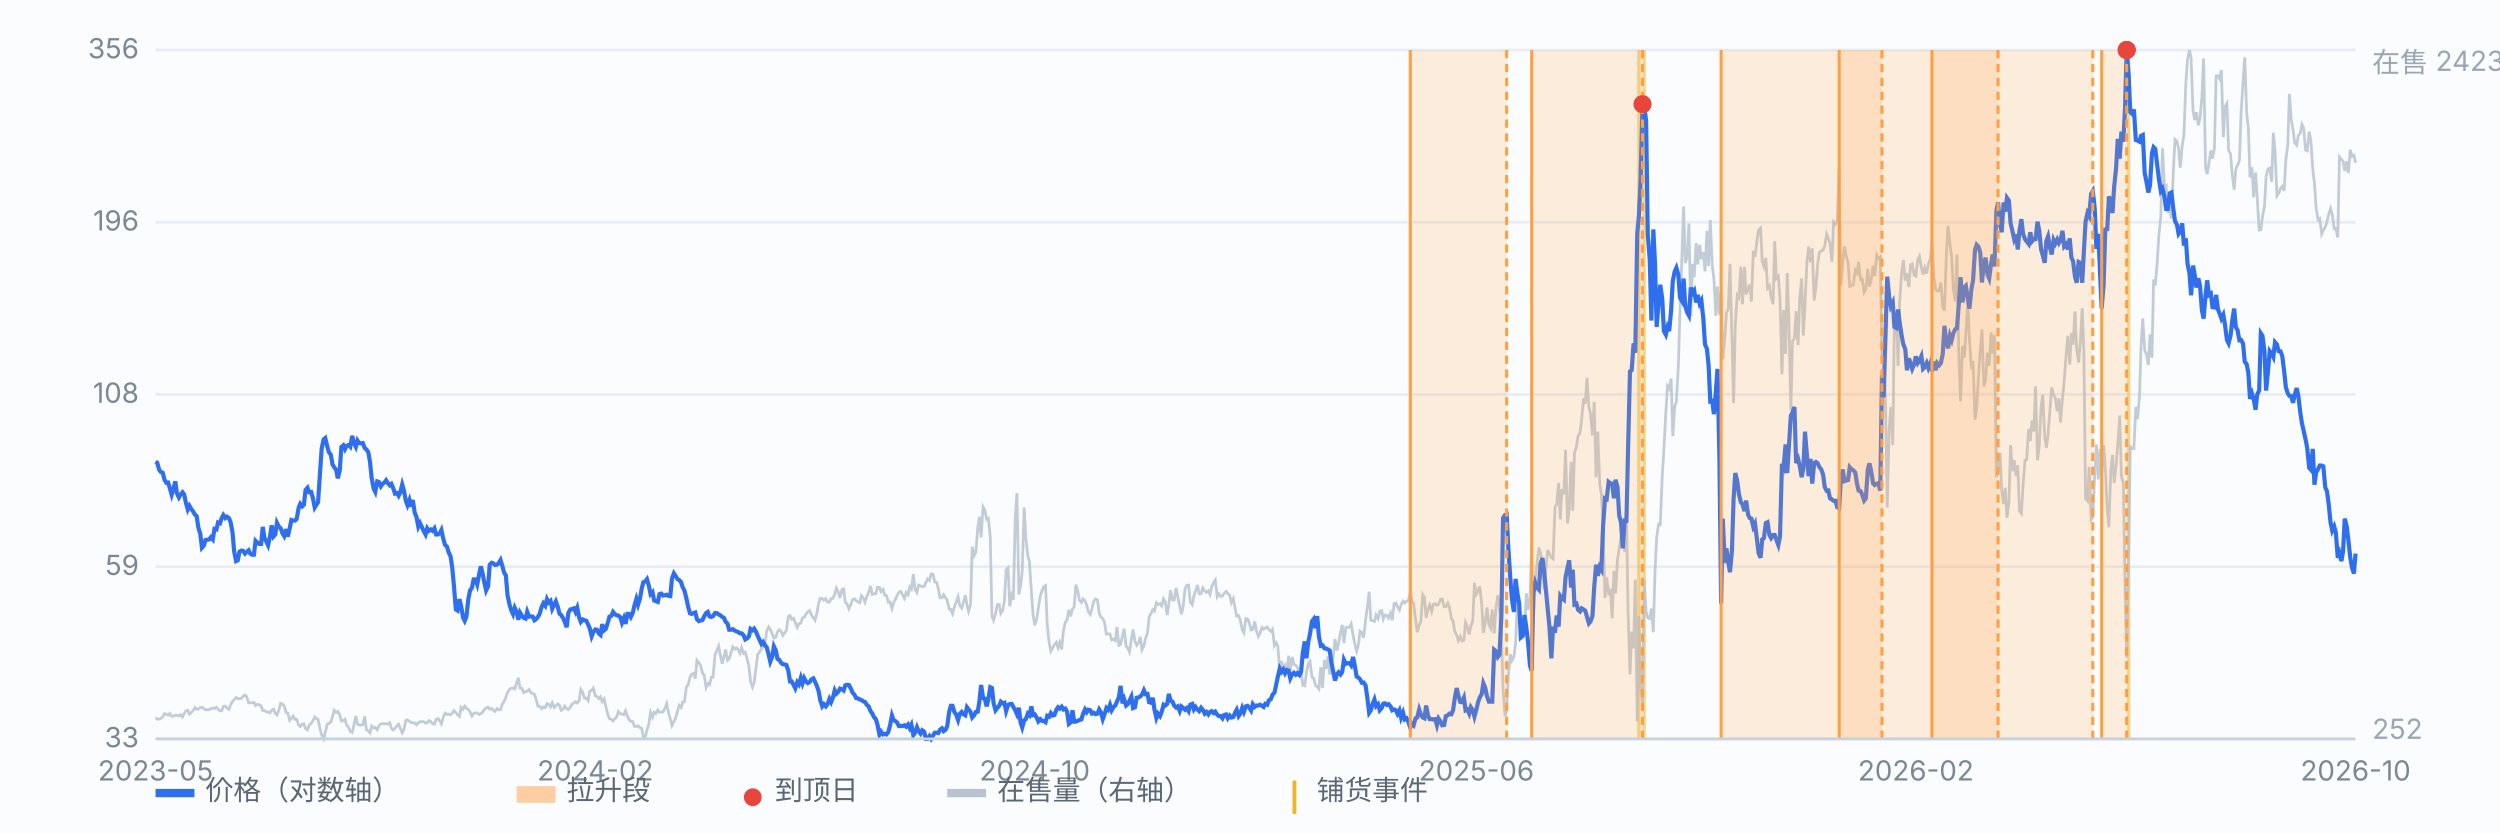
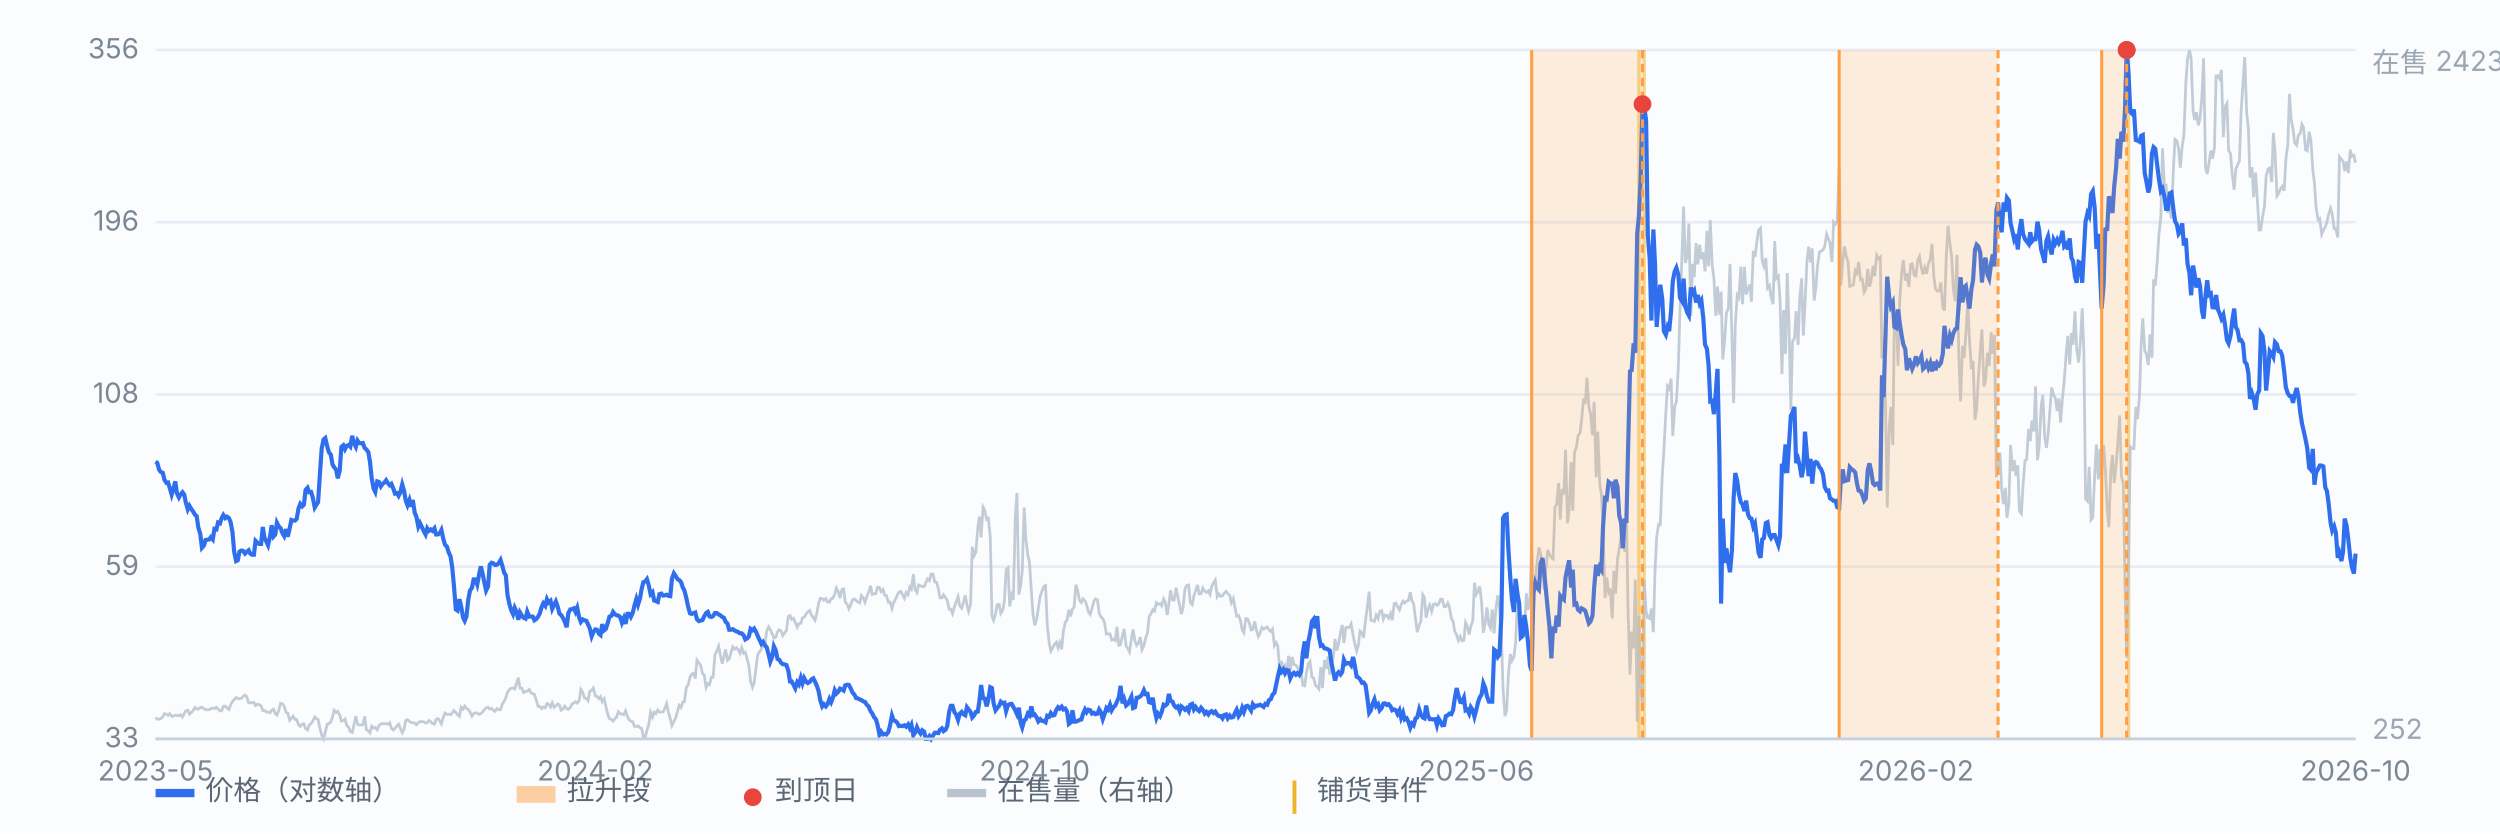
<svg xmlns="http://www.w3.org/2000/svg" viewBox="0 0 900 300" preserveAspectRatio="xMidYMid meet" style="width:100%;max-width:900px;height:auto;display:block" font-family="-apple-system,Segoe UI,Microsoft YaHei,sans-serif" font-size="10">
  <rect x="0" y="0" width="900" height="300" fill="#fbfcfe" />
  <line x1="56" y1="266.0" x2="848" y2="266.0" stroke="#e8edf5" stroke-width="1" />
  <text x="50" y="269.0" text-anchor="end" fill="#7b8794">33</text>
  <line x1="56" y1="204.0" x2="848" y2="204.0" stroke="#e8edf5" stroke-width="1" />
  <text x="50" y="207.0" text-anchor="end" fill="#7b8794">59</text>
  <line x1="56" y1="142.0" x2="848" y2="142.0" stroke="#e8edf5" stroke-width="1" />
  <text x="50" y="145.0" text-anchor="end" fill="#7b8794">108</text>
  <line x1="56" y1="80.0" x2="848" y2="80.0" stroke="#e8edf5" stroke-width="1" />
  <text x="50" y="83.0" text-anchor="end" fill="#7b8794">196</text>
  <line x1="56" y1="18.0" x2="848" y2="18.0" stroke="#e8edf5" stroke-width="1" />
  <text x="50" y="21.0" text-anchor="end" fill="#7b8794">356</text>
  <line x1="590.0" y1="18" x2="590.0" y2="266" stroke="#f0b429" stroke-width="1.2" opacity="0.55" />
  <line x1="591.9" y1="18" x2="591.9" y2="266" stroke="#f0b429" stroke-width="1.2" opacity="0.55" />
  <line x1="766.3" y1="18" x2="766.3" y2="266" stroke="#f0b429" stroke-width="1.2" opacity="0.55" />
  <path d="M56.0 258.3 L56.6 258.9 L57.3 258.9 L57.9 258.7 L58.6 258.0 L59.2 256.9 L59.9 257.1 L60.5 257.5 L61.1 256.9 L61.8 257.9 L62.4 257.8 L63.1 257.5 L63.7 257.5 L64.4 257.7 L65.0 257.3 L65.7 258.1 L66.3 256.9 L66.9 255.9 L67.6 255.7 L68.2 257.1 L68.9 256.5 L69.5 255.8 L70.2 254.7 L70.8 255.3 L71.4 255.3 L72.1 254.7 L72.7 254.6 L73.4 255.1 L74.0 255.5 L74.7 255.5 L75.3 255.5 L75.9 255.1 L76.6 254.9 L77.2 255.1 L77.9 254.6 L78.5 255.3 L79.2 255.9 L79.8 255.9 L80.4 254.3 L81.1 254.2 L81.7 254.9 L82.4 255.4 L83.0 253.8 L83.7 252.5 L84.3 251.9 L85.0 251.1 L85.6 251.5 L86.2 251.5 L86.9 251.4 L87.5 250.7 L88.2 250.2 L88.8 250.8 L89.5 253.0 L90.1 253.0 L90.7 253.0 L91.4 252.9 L92.0 254.0 L92.7 253.5 L93.3 253.7 L94.0 254.1 L94.6 255.8 L95.2 255.8 L95.9 256.3 L96.5 256.3 L97.2 256.6 L97.8 255.7 L98.5 255.3 L99.1 256.9 L99.7 257.4 L100.4 255.6 L101.0 253.2 L101.7 253.4 L102.3 254.2 L103.0 256.5 L103.6 256.7 L104.3 259.3 L104.9 258.6 L105.5 257.8 L106.2 259.0 L106.8 259.0 L107.5 261.0 L108.1 261.5 L108.8 260.7 L109.4 260.6 L110.0 262.3 L110.7 262.8 L111.3 261.0 L112.0 260.4 L112.6 259.6 L113.3 258.1 L113.9 258.7 L114.5 259.0 L115.2 262.3 L115.8 264.6 L116.5 266.0 L117.1 263.6 L117.8 260.7 L118.4 260.5 L119.1 259.9 L119.7 258.1 L120.3 255.7 L121.0 256.5 L121.6 256.1 L122.3 257.4 L122.9 259.6 L123.6 259.4 L124.2 258.9 L124.8 261.1 L125.5 261.8 L126.1 263.4 L126.8 263.7 L127.4 261.0 L128.1 257.8 L128.7 260.7 L129.3 261.0 L130.0 261.0 L130.6 260.9 L131.3 257.9 L131.9 262.7 L132.6 263.1 L133.2 263.8 L133.8 261.4 L134.5 262.1 L135.1 261.9 L135.8 262.7 L136.4 261.3 L137.1 260.6 L137.7 260.5 L138.4 260.6 L139.0 260.5 L139.6 260.7 L140.3 260.2 L140.9 262.2 L141.6 262.8 L142.2 262.2 L142.9 261.3 L143.5 260.7 L144.1 262.2 L144.8 263.8 L145.4 262.7 L146.1 259.3 L146.7 259.1 L147.4 259.7 L148.0 260.1 L148.6 260.2 L149.3 260.3 L149.9 260.9 L150.6 260.2 L151.2 259.8 L151.9 259.8 L152.5 259.8 L153.2 260.3 L153.8 260.2 L154.4 259.4 L155.1 259.8 L155.7 260.5 L156.4 260.7 L157.0 259.0 L157.7 258.7 L158.3 259.5 L158.9 260.6 L159.6 258.1 L160.2 256.7 L160.9 257.2 L161.5 257.1 L162.2 257.3 L162.8 256.7 L163.4 255.8 L164.1 256.5 L164.7 257.3 L165.4 257.9 L166.0 254.6 L166.7 255.3 L167.3 254.2 L167.9 255.0 L168.6 255.4 L169.2 256.3 L169.9 257.8 L170.5 256.9 L171.2 256.6 L171.8 256.7 L172.5 257.2 L173.1 256.9 L173.7 256.4 L174.4 255.4 L175.0 254.9 L175.7 254.6 L176.3 255.3 L177.0 255.0 L177.6 255.7 L178.2 256.1 L178.9 255.1 L179.5 255.5 L180.2 255.5 L180.8 253.5 L181.5 252.5 L182.1 251.1 L182.7 249.3 L183.4 248.2 L184.0 247.8 L184.7 247.7 L185.3 248.0 L186.0 245.8 L186.6 244.0 L187.2 247.7 L187.9 247.8 L188.5 249.3 L189.2 249.0 L189.8 248.8 L190.5 248.2 L191.1 249.4 L191.8 249.7 L192.4 250.0 L193.0 251.8 L193.7 254.3 L194.3 254.3 L195.0 255.1 L195.6 254.5 L196.3 254.8 L196.9 253.3 L197.5 253.5 L198.2 254.5 L198.8 253.0 L199.5 254.7 L200.1 254.1 L200.8 253.4 L201.4 253.8 L202.0 255.7 L202.7 255.3 L203.3 254.2 L204.0 255.1 L204.6 255.4 L205.3 254.7 L205.9 253.5 L206.6 253.1 L207.2 252.6 L207.8 253.1 L208.5 252.2 L209.1 248.2 L209.8 249.3 L210.4 251.3 L211.1 251.4 L211.7 252.2 L212.3 248.9 L213.0 248.5 L213.6 247.7 L214.3 250.5 L214.9 250.7 L215.6 251.5 L216.2 250.8 L216.8 252.6 L217.5 251.6 L218.1 254.3 L218.8 257.2 L219.4 258.7 L220.1 259.0 L220.7 259.6 L221.3 258.8 L222.0 258.1 L222.6 256.2 L223.3 256.9 L223.9 257.1 L224.6 257.3 L225.2 255.9 L225.9 258.0 L226.5 259.1 L227.1 259.7 L227.8 259.8 L228.4 261.5 L229.1 261.5 L229.7 261.3 L230.4 262.0 L231.0 262.2 L231.6 265.3 L232.3 265.3 L232.9 262.9 L233.6 260.6 L234.2 256.4 L234.9 258.2 L235.5 256.4 L236.1 256.9 L236.8 255.6 L237.4 256.4 L238.1 256.3 L238.7 256.3 L239.4 254.9 L240.0 253.3 L240.6 256.2 L241.3 258.8 L241.9 261.2 L242.6 259.7 L243.2 258.6 L243.9 256.1 L244.5 253.9 L245.2 254.7 L245.8 252.7 L246.4 252.6 L247.1 247.3 L247.7 246.7 L248.4 243.8 L249.0 242.7 L249.7 242.4 L250.3 244.3 L250.9 237.7 L251.6 238.6 L252.2 239.5 L252.9 242.4 L253.5 243.0 L254.2 247.5 L254.8 246.1 L255.4 246.5 L256.1 243.8 L256.7 243.8 L257.4 235.7 L258.0 234.4 L258.7 232.6 L259.3 235.8 L260.0 238.9 L260.6 236.5 L261.2 233.8 L261.9 237.7 L262.5 237.2 L263.2 234.8 L263.8 232.9 L264.5 233.7 L265.1 233.2 L265.7 233.8 L266.4 235.2 L267.0 233.1 L267.7 235.2 L268.3 234.8 L269.0 237.4 L269.6 239.7 L270.2 245.3 L270.9 247.4 L271.5 245.7 L272.2 240.1 L272.8 235.6 L273.5 234.6 L274.1 233.6 L274.7 232.8 L275.4 232.1 L276.0 227.2 L276.7 225.7 L277.3 226.6 L278.0 228.2 L278.6 229.7 L279.3 229.4 L279.9 227.5 L280.5 226.7 L281.2 227.2 L281.8 228.8 L282.5 227.8 L283.1 227.0 L283.8 221.9 L284.4 221.6 L285.0 223.0 L285.7 222.6 L286.3 224.1 L287.0 225.8 L287.6 224.5 L288.3 224.4 L288.9 222.4 L289.5 222.2 L290.2 221.0 L290.8 220.3 L291.5 219.8 L292.1 221.4 L292.8 222.4 L293.4 223.3 L294.1 220.6 L294.7 217.2 L295.3 215.4 L296.0 215.5 L296.6 216.1 L297.3 215.5 L297.9 216.7 L298.6 216.8 L299.2 215.5 L299.8 215.4 L300.5 214.0 L301.1 211.7 L301.8 213.1 L302.4 215.3 L303.1 212.2 L303.7 212.0 L304.3 216.8 L305.0 217.5 L305.6 219.2 L306.3 217.7 L306.9 215.9 L307.6 215.6 L308.2 216.2 L308.8 216.7 L309.5 217.0 L310.1 214.4 L310.8 215.3 L311.4 216.8 L312.1 214.6 L312.7 213.3 L313.4 210.9 L314.0 214.0 L314.6 213.8 L315.3 213.7 L315.9 211.4 L316.6 211.5 L317.2 213.0 L317.9 212.2 L318.5 214.3 L319.1 214.4 L319.8 216.8 L320.4 216.7 L321.1 219.1 L321.7 217.0 L322.4 215.7 L323.0 214.3 L323.6 213.2 L324.3 212.9 L324.9 214.1 L325.6 215.4 L326.2 213.3 L326.9 214.1 L327.5 211.3 L328.1 212.1 L328.8 206.7 L329.4 212.1 L330.1 213.3 L330.7 210.6 L331.4 210.9 L332.0 211.2 L332.7 211.1 L333.3 209.8 L333.9 208.4 L334.6 209.0 L335.2 206.6 L335.9 206.7 L336.5 209.5 L337.2 209.7 L337.8 211.9 L338.4 215.2 L339.1 215.2 L339.7 214.1 L340.4 215.2 L341.0 216.1 L341.7 219.3 L342.3 219.3 L342.9 220.9 L343.6 218.4 L344.2 216.8 L344.9 214.8 L345.5 218.0 L346.2 218.9 L346.8 217.0 L347.5 214.3 L348.1 217.7 L348.7 220.1 L349.4 217.6 L350.0 196.8 L350.7 200.0 L351.3 198.8 L352.0 190.0 L352.6 186.0 L353.2 193.5 L353.9 182.5 L354.5 183.6 L355.2 187.0 L355.8 186.6 L356.5 193.3 L357.1 221.8 L357.7 223.3 L358.4 220.9 L359.0 217.7 L359.7 217.6 L360.3 220.8 L361.0 219.7 L361.6 216.2 L362.2 205.1 L362.9 204.4 L363.5 218.3 L364.2 214.3 L364.8 215.9 L365.5 186.3 L366.1 177.5 L366.8 214.0 L367.4 210.9 L368.0 205.6 L368.7 182.7 L369.3 193.8 L370.0 199.9 L370.6 202.3 L371.3 213.0 L371.9 221.3 L372.5 225.1 L373.2 222.9 L373.8 218.9 L374.5 214.5 L375.1 212.8 L375.8 211.1 L376.4 210.8 L377.0 224.8 L377.7 231.5 L378.3 234.4 L379.0 233.2 L379.6 232.0 L380.3 231.2 L380.9 233.2 L381.5 231.3 L382.2 233.8 L382.8 227.3 L383.5 224.0 L384.1 223.3 L384.8 219.5 L385.4 221.9 L386.1 219.2 L386.7 218.5 L387.3 210.5 L388.0 212.8 L388.6 216.1 L389.3 216.9 L389.9 215.6 L390.6 216.3 L391.2 217.8 L391.8 220.2 L392.5 221.2 L393.1 219.1 L393.8 216.4 L394.4 215.6 L395.1 216.0 L395.7 220.8 L396.3 222.0 L397.0 222.7 L397.6 224.0 L398.3 228.3 L398.9 228.2 L399.6 228.2 L400.2 230.4 L400.9 230.1 L401.5 230.6 L402.1 225.7 L402.8 232.3 L403.4 232.0 L404.1 228.8 L404.7 226.4 L405.4 232.6 L406.0 233.4 L406.6 234.7 L407.3 230.1 L407.9 226.6 L408.6 230.9 L409.2 232.3 L409.9 231.4 L410.5 229.3 L411.1 233.9 L411.8 232.5 L412.4 229.8 L413.1 227.8 L413.7 222.0 L414.4 220.8 L415.0 219.5 L415.6 220.0 L416.3 217.0 L416.9 217.6 L417.6 217.3 L418.2 218.1 L418.9 215.6 L419.5 216.7 L420.2 221.4 L420.8 217.3 L421.4 212.5 L422.1 216.0 L422.7 216.0 L423.4 211.6 L424.0 214.9 L424.7 218.1 L425.3 221.1 L425.9 218.7 L426.6 212.0 L427.2 210.8 L427.9 210.6 L428.5 216.9 L429.2 217.7 L429.8 214.5 L430.4 212.8 L431.1 210.6 L431.7 213.8 L432.4 213.7 L433.0 211.7 L433.7 212.8 L434.3 213.3 L435.0 212.7 L435.6 214.0 L436.2 211.2 L436.9 209.7 L437.5 208.8 L438.2 214.8 L438.8 213.8 L439.5 214.7 L440.1 214.5 L440.7 213.6 L441.4 212.9 L442.0 213.7 L442.7 214.3 L443.3 217.0 L444.0 215.5 L444.6 218.8 L445.2 221.8 L445.9 221.6 L446.5 223.2 L447.2 226.7 L447.8 227.8 L448.5 222.7 L449.1 222.8 L449.7 224.1 L450.4 226.8 L451.0 226.6 L451.7 223.7 L452.3 226.9 L453.0 229.1 L453.6 228.0 L454.3 225.9 L454.9 226.5 L455.5 226.1 L456.2 225.7 L456.8 226.7 L457.5 227.3 L458.1 226.5 L458.8 232.4 L459.4 231.4 L460.0 232.5 L460.7 241.2 L461.3 237.9 L462.0 241.3 L462.6 239.6 L463.3 241.6 L463.9 236.1 L464.5 241.3 L465.2 236.5 L465.8 239.2 L466.5 239.5 L467.1 240.3 L467.8 241.9 L468.4 241.1 L469.0 246.7 L469.7 246.9 L470.3 242.2 L471.0 238.9 L471.6 238.1 L472.3 243.8 L472.9 244.1 L473.6 246.8 L474.2 247.2 L474.8 248.0 L475.5 240.2 L476.1 247.7 L476.8 237.6 L477.4 240.8 L478.1 236.3 L478.7 242.8 L479.3 240.5 L480.0 236.5 L480.6 230.0 L481.3 234.2 L481.9 231.7 L482.6 227.5 L483.2 225.0 L483.8 231.5 L484.5 225.9 L485.1 225.9 L485.8 225.8 L486.4 224.6 L487.1 228.6 L487.7 231.6 L488.4 234.4 L489.0 232.3 L489.6 227.2 L490.3 227.8 L490.9 229.6 L491.6 223.3 L492.2 218.8 L492.9 213.0 L493.5 223.3 L494.1 223.4 L494.8 223.7 L495.4 221.4 L496.1 222.7 L496.7 220.1 L497.4 219.8 L498.0 222.9 L498.6 221.4 L499.3 221.6 L499.9 222.5 L500.6 220.8 L501.2 223.3 L501.9 217.3 L502.5 217.1 L503.1 218.4 L503.8 219.6 L504.4 217.7 L505.1 216.4 L505.7 217.1 L506.4 216.4 L507.0 216.2 L507.7 213.2 L508.3 216.3 L508.9 217.3 L509.6 223.0 L510.2 227.6 L510.9 225.1 L511.5 223.7 L512.2 214.1 L512.8 215.1 L513.4 222.4 L514.1 219.2 L514.7 217.8 L515.4 220.1 L516.0 217.6 L516.7 217.3 L517.3 217.9 L517.9 217.5 L518.6 215.7 L519.2 215.7 L519.9 218.4 L520.5 218.4 L521.2 217.1 L521.8 218.6 L522.5 222.7 L523.1 223.6 L523.7 227.3 L524.4 228.6 L525.0 230.6 L525.7 229.1 L526.3 230.7 L527.0 230.5 L527.6 224.1 L528.2 225.4 L528.9 228.4 L529.5 225.4 L530.2 223.5 L530.8 209.8 L531.5 213.9 L532.1 212.8 L532.7 211.1 L533.4 217.2 L534.0 227.8 L534.7 224.0 L535.3 218.7 L536.0 224.9 L536.6 226.1 L537.2 219.4 L537.9 228.0 L538.5 219.4 L539.2 214.3 L539.8 218.8 L540.5 228.9 L541.1 248.0 L541.8 257.8 L542.4 255.7 L543.0 243.3 L543.7 235.5 L544.3 237.8 L545.0 236.4 L545.6 231.6 L546.3 215.9 L546.9 222.1 L547.5 225.7 L548.2 221.8 L548.8 226.9 L549.5 213.6 L550.1 219.6 L550.8 215.1 L551.4 196.3 L552.0 224.1 L552.7 208.3 L553.3 203.1 L554.0 197.1 L554.6 199.2 L555.3 202.8 L555.9 212.2 L556.5 204.9 L557.2 198.0 L557.8 199.5 L558.5 200.7 L559.1 201.2 L559.8 182.5 L560.4 181.6 L561.1 173.9 L561.7 187.0 L562.3 176.1 L563.0 178.0 L563.6 161.9 L564.3 188.4 L564.9 183.4 L565.6 166.3 L566.2 183.9 L566.8 163.0 L567.5 160.9 L568.1 156.9 L568.8 155.9 L569.4 150.9 L570.1 143.4 L570.7 145.4 L571.3 136.0 L572.0 146.5 L572.6 149.0 L573.3 156.7 L573.9 144.7 L574.6 171.8 L575.2 155.4 L575.9 174.2 L576.5 177.9 L577.1 188.9 L577.8 215.3 L578.4 207.9 L579.1 213.2 L579.7 211.9 L580.4 222.6 L581.0 205.5 L581.6 213.7 L582.3 201.5 L582.9 197.7 L583.6 193.2 L584.2 190.3 L584.9 198.7 L585.5 183.4 L586.1 220.3 L586.8 242.8 L587.4 227.4 L588.1 233.4 L588.7 208.7 L589.4 259.8 L590.0 221.8 L590.6 246.8 L591.3 253.4 L591.9 208.8 L592.6 220.2 L593.2 222.4 L593.9 222.7 L594.5 219.1 L595.2 227.6 L595.8 205.7 L596.4 193.3 L597.1 188.7 L597.7 188.9 L598.4 171.4 L599.0 162.0 L599.7 148.5 L600.3 139.0 L600.9 139.9 L601.6 136.3 L602.2 157.0 L602.9 146.4 L603.5 144.6 L604.2 132.0 L604.8 111.6 L605.4 94.9 L606.1 74.4 L606.7 94.7 L607.4 92.3 L608.0 80.5 L608.7 113.8 L609.3 95.0 L609.9 99.8 L610.6 87.5 L611.2 95.2 L611.9 88.1 L612.5 93.3 L613.2 90.8 L613.8 97.7 L614.5 83.1 L615.1 95.8 L615.7 79.2 L616.4 95.6 L617.0 100.2 L617.7 113.7 L618.3 103.1 L619.0 113.3 L619.6 105.0 L620.2 129.4 L620.9 122.0 L621.5 112.6 L622.2 111.2 L622.8 95.0 L623.5 121.3 L624.1 145.1 L624.7 116.9 L625.4 106.3 L626.0 107.2 L626.7 96.0 L627.3 109.5 L628.0 96.1 L628.6 106.0 L629.3 104.0 L629.9 102.4 L630.5 108.6 L631.2 90.3 L631.8 92.5 L632.5 86.7 L633.1 82.8 L633.8 82.1 L634.4 94.0 L635.0 95.9 L635.7 92.9 L636.3 103.7 L637.0 102.8 L637.6 107.0 L638.3 109.5 L638.9 86.8 L639.5 100.2 L640.2 99.4 L640.8 107.4 L641.5 134.7 L642.1 111.6 L642.8 127.4 L643.4 98.3 L644.0 115.4 L644.7 147.7 L645.3 122.9 L646.0 121.8 L646.6 112.0 L647.3 124.2 L647.9 107.4 L648.6 100.2 L649.2 120.8 L649.8 109.5 L650.5 94.2 L651.1 88.8 L651.8 94.5 L652.4 89.4 L653.1 108.2 L653.7 103.7 L654.3 95.8 L655.0 90.7 L655.6 90.4 L656.3 90.0 L656.9 88.6 L657.6 84.3 L658.2 85.9 L658.8 87.6 L659.5 94.3 L660.1 79.9 L660.8 80.7 L661.4 79.6 L662.1 60.6 L662.7 102.8 L663.4 93.9 L664.0 88.7 L664.6 92.0 L665.3 94.4 L665.9 103.1 L666.6 102.8 L667.2 102.6 L667.9 97.3 L668.5 98.3 L669.1 94.3 L669.8 100.7 L670.4 100.5 L671.1 105.2 L671.7 104.2 L672.4 96.8 L673.0 103.2 L673.6 100.9 L674.3 95.7 L674.9 99.4 L675.6 91.9 L676.2 93.1 L676.9 92.5 L677.5 129.1 L678.1 122.3 L678.8 146.6 L679.4 182.7 L680.1 154.5 L680.7 146.5 L681.4 160.2 L682.0 113.6 L682.7 113.4 L683.3 131.7 L683.9 107.9 L684.6 98.1 L685.2 93.6 L685.9 101.0 L686.5 98.4 L687.2 103.3 L687.8 95.3 L688.4 95.0 L689.1 99.1 L689.7 99.4 L690.4 93.6 L691.0 92.3 L691.7 96.4 L692.3 98.8 L692.9 96.4 L693.6 98.5 L694.2 95.0 L694.9 93.3 L695.5 87.8 L696.2 99.8 L696.8 104.1 L697.4 104.8 L698.1 104.7 L698.7 101.7 L699.4 110.5 L700.0 111.8 L700.7 91.5 L701.3 81.3 L702.0 88.0 L702.6 92.5 L703.2 104.1 L703.9 108.5 L704.5 91.7 L705.2 129.1 L705.8 144.5 L706.5 124.5 L707.1 128.8 L707.7 120.4 L708.4 109.0 L709.0 122.0 L709.7 132.9 L710.3 129.9 L711.0 151.1 L711.6 147.1 L712.2 136.3 L712.9 126.1 L713.5 118.6 L714.2 139.1 L714.8 136.9 L715.5 127.0 L716.1 131.7 L716.8 119.6 L717.4 127.3 L718.0 120.5 L718.7 171.8 L719.3 167.5 L720.0 163.0 L720.6 176.3 L721.3 181.5 L721.9 175.6 L722.5 186.4 L723.2 181.2 L723.8 160.2 L724.5 169.6 L725.1 165.6 L725.8 171.4 L726.4 167.5 L727.0 184.0 L727.7 184.9 L728.3 174.5 L729.0 165.8 L729.6 165.4 L730.3 154.4 L730.9 158.8 L731.5 151.4 L732.2 155.3 L732.8 139.1 L733.5 165.7 L734.1 160.8 L734.8 146.5 L735.4 142.2 L736.1 157.4 L736.7 161.2 L737.3 156.5 L738.0 147.2 L738.6 139.5 L739.3 142.2 L739.9 143.3 L740.6 148.0 L741.2 143.4 L741.8 152.1 L742.5 143.2 L743.1 137.4 L743.8 127.7 L744.4 120.9 L745.1 131.2 L745.7 119.9 L746.3 124.1 L747.0 112.1 L747.6 125.6 L748.3 130.5 L748.9 123.6 L749.6 111.0 L750.2 126.9 L750.8 179.6 L751.5 180.4 L752.1 168.1 L752.8 187.1 L753.4 186.3 L754.1 170.8 L754.7 160.0 L755.4 172.6 L756.0 161.6 L756.6 171.3 L757.3 160.2 L757.9 168.3 L758.6 183.5 L759.2 189.8 L759.9 169.2 L760.5 163.8 L761.1 173.9 L761.8 167.4 L762.4 159.8 L763.1 149.6 L763.7 171.4 L764.4 174.0 L765.0 210.5 L765.6 236.8 L766.3 200.3 L766.9 160.8 L767.6 161.4 L768.2 161.5 L768.9 146.5 L769.5 150.9 L770.2 142.7 L770.8 124.1 L771.4 114.6 L772.1 126.2 L772.7 127.4 L773.4 131.4 L774.0 120.4 L774.7 128.8 L775.3 100.6 L775.9 102.8 L776.6 94.3 L777.2 84.6 L777.9 77.9 L778.5 53.4 L779.2 67.2 L779.8 66.8 L780.4 76.6 L781.1 75.1 L781.7 78.7 L782.4 61.5 L783.0 50.2 L783.7 50.8 L784.3 53.6 L784.9 60.4 L785.6 52.4 L786.2 48.7 L786.9 30.0 L787.5 21.4 L788.2 18.0 L788.8 21.0 L789.5 39.8 L790.1 43.2 L790.7 40.4 L791.4 45.1 L792.0 42.6 L792.7 34.7 L793.3 21.0 L794.0 60.4 L794.6 62.7 L795.2 58.9 L795.9 54.2 L796.5 57.1 L797.2 53.2 L797.8 27.3 L798.5 27.3 L799.1 28.4 L799.7 25.2 L800.4 49.4 L801.0 38.4 L801.7 37.2 L802.3 54.1 L803.0 55.4 L803.6 62.8 L804.3 68.3 L804.9 60.8 L805.5 59.5 L806.2 57.8 L806.8 40.2 L807.5 29.7 L808.1 20.6 L808.8 40.7 L809.4 46.0 L810.0 63.9 L810.7 60.2 L811.3 71.0 L812.0 62.1 L812.6 71.3 L813.3 82.8 L813.9 82.7 L814.5 78.0 L815.2 74.3 L815.8 63.4 L816.5 60.8 L817.1 60.5 L817.8 65.5 L818.4 47.8 L819.0 54.3 L819.7 70.5 L820.3 69.6 L821.0 67.9 L821.6 67.1 L822.3 68.7 L822.9 57.5 L823.6 52.2 L824.2 33.8 L824.8 42.7 L825.5 46.7 L826.1 51.5 L826.8 52.3 L827.4 48.8 L828.1 48.0 L828.7 44.8 L829.3 46.0 L830.0 54.0 L830.6 54.3 L831.3 47.4 L831.9 50.4 L832.6 61.0 L833.2 65.9 L833.8 74.8 L834.5 79.1 L835.1 78.7 L835.8 84.3 L836.4 82.9 L837.1 81.7 L837.7 79.9 L838.3 77.3 L839.0 75.0 L839.6 77.1 L840.3 82.3 L840.9 82.3 L841.6 85.5 L842.2 56.5 L842.9 57.4 L843.5 58.0 L844.1 61.6 L844.8 58.1 L845.4 62.3 L846.1 53.9 L846.7 56.3 L847.4 55.9 L848.0 58.6" fill="none" stroke="#b9c3cf" stroke-width="1" opacity="0.85" />
  <text x="854" y="26" fill="#9aa6b2">在售 2423</text>
  <text x="854" y="266" fill="#9aa6b2">252</text>
  <path d="M56.0 166.2 L56.6 166.6 L57.3 169.1 L57.9 169.9 L58.6 170.2 L59.2 172.7 L59.9 173.8 L60.5 173.7 L61.1 175.6 L61.8 178.1 L62.4 176.1 L63.1 173.3 L63.7 177.6 L64.4 179.1 L65.0 178.0 L65.7 177.2 L66.3 178.0 L66.9 180.9 L67.6 183.4 L68.2 182.1 L68.9 183.3 L69.5 184.1 L70.2 185.3 L70.8 185.8 L71.4 189.9 L72.1 192.2 L72.7 197.2 L73.4 196.4 L74.0 194.4 L74.7 194.3 L75.3 194.2 L75.9 193.4 L76.6 194.2 L77.2 190.4 L77.9 190.6 L78.5 188.1 L79.2 188.4 L79.8 186.5 L80.4 185.4 L81.1 186.5 L81.7 186.0 L82.4 186.5 L83.0 187.9 L83.7 191.6 L84.3 198.6 L85.0 202.0 L85.6 201.7 L86.2 198.6 L86.9 198.2 L87.5 198.3 L88.2 199.3 L88.8 198.7 L89.5 198.1 L90.1 199.3 L90.7 199.7 L91.4 199.7 L92.0 194.7 L92.7 195.4 L93.3 195.8 L94.0 195.8 L94.6 189.7 L95.2 193.6 L95.9 195.0 L96.5 196.3 L97.2 193.2 L97.8 189.1 L98.5 193.1 L99.1 192.4 L99.7 188.2 L100.4 189.6 L101.0 190.1 L101.7 192.0 L102.3 193.0 L103.0 190.5 L103.6 193.2 L104.3 190.1 L104.9 187.2 L105.5 187.4 L106.2 187.4 L106.8 186.8 L107.5 182.9 L108.1 181.4 L108.8 182.3 L109.4 181.7 L110.0 176.4 L110.7 175.6 L111.3 177.2 L112.0 177.1 L112.6 179.1 L113.3 182.7 L113.9 181.7 L114.5 180.8 L115.2 170.3 L115.8 161.5 L116.5 158.2 L117.1 157.7 L117.8 160.7 L118.4 162.8 L119.1 163.7 L119.7 167.2 L120.3 168.2 L121.0 169.1 L121.6 172.2 L122.3 169.4 L122.9 160.9 L123.6 160.3 L124.2 161.7 L124.8 160.5 L125.5 160.2 L126.1 160.8 L126.8 156.9 L127.4 159.5 L128.1 160.9 L128.7 158.6 L129.3 159.5 L130.0 159.6 L130.6 159.5 L131.3 161.3 L131.9 161.8 L132.6 162.8 L133.2 166.3 L133.8 172.1 L134.5 175.9 L135.1 177.1 L135.8 173.3 L136.4 173.5 L137.1 175.1 L137.7 174.2 L138.4 173.7 L139.0 172.9 L139.6 173.9 L140.3 174.7 L140.9 174.2 L141.6 175.9 L142.2 177.7 L142.9 177.5 L143.5 178.5 L144.1 177.3 L144.8 174.4 L145.4 176.5 L146.1 180.3 L146.7 181.9 L147.4 180.0 L148.0 182.4 L148.6 180.0 L149.3 184.6 L149.9 186.0 L150.6 189.6 L151.2 188.3 L151.9 189.8 L152.5 191.1 L153.2 192.4 L153.8 190.2 L154.4 191.1 L155.1 190.6 L155.7 191.1 L156.4 190.2 L157.0 192.4 L157.7 192.4 L158.3 192.0 L158.9 190.8 L159.6 194.0 L160.2 196.1 L160.9 196.8 L161.5 198.8 L162.2 200.3 L162.8 204.3 L163.4 210.7 L164.1 219.4 L164.7 219.8 L165.4 215.7 L166.0 218.2 L166.7 222.3 L167.3 223.5 L167.9 222.0 L168.6 215.7 L169.2 212.6 L169.9 211.6 L170.5 208.6 L171.2 208.6 L171.8 210.4 L172.5 206.7 L173.1 203.9 L173.7 206.3 L174.4 209.9 L175.0 212.6 L175.7 211.1 L176.3 203.3 L177.0 202.6 L177.6 202.8 L178.2 203.4 L178.9 203.3 L179.5 202.8 L180.2 201.6 L180.8 203.6 L181.5 206.2 L182.1 207.1 L182.7 214.2 L183.4 217.5 L184.0 219.6 L184.7 221.1 L185.3 218.8 L186.0 220.3 L186.6 223.1 L187.2 220.5 L187.9 221.7 L188.5 222.4 L189.2 222.7 L189.8 220.2 L190.5 222.0 L191.1 221.9 L191.8 222.0 L192.4 223.3 L193.0 222.9 L193.7 222.0 L194.3 220.9 L195.0 218.5 L195.6 217.2 L196.3 218.1 L196.9 215.7 L197.5 216.9 L198.2 216.3 L198.8 219.2 L199.5 217.7 L200.1 216.5 L200.8 218.5 L201.4 220.9 L202.0 221.4 L202.7 222.5 L203.3 223.8 L204.0 225.8 L204.6 220.7 L205.3 219.4 L205.9 219.3 L206.6 219.0 L207.2 220.3 L207.8 218.8 L208.5 222.3 L209.1 223.9 L209.8 223.0 L210.4 223.3 L211.1 223.5 L211.7 224.8 L212.3 226.1 L213.0 229.1 L213.6 227.6 L214.3 226.6 L214.9 226.7 L215.6 228.1 L216.2 228.6 L216.8 224.7 L217.5 226.9 L218.1 226.4 L218.8 224.2 L219.4 222.0 L220.1 221.7 L220.7 220.3 L221.3 221.1 L222.0 221.5 L222.6 221.6 L223.3 222.2 L223.9 224.2 L224.6 222.5 L225.2 224.6 L225.9 221.0 L226.5 221.0 L227.1 222.1 L227.8 220.6 L228.4 218.0 L229.1 215.6 L229.7 217.7 L230.4 215.4 L231.0 212.0 L231.6 209.6 L232.3 209.3 L232.9 208.5 L233.6 210.9 L234.2 213.9 L234.9 213.2 L235.5 216.2 L236.1 216.4 L236.8 216.7 L237.4 213.9 L238.1 213.7 L238.7 214.4 L239.4 214.3 L240.0 214.1 L240.6 214.5 L241.3 214.6 L241.9 208.3 L242.6 206.4 L243.2 207.3 L243.9 208.5 L244.5 208.8 L245.2 209.6 L245.8 211.5 L246.4 212.6 L247.1 215.4 L247.7 218.3 L248.4 220.8 L249.0 221.0 L249.7 220.7 L250.3 220.5 L250.9 222.9 L251.6 223.6 L252.2 223.4 L252.9 223.2 L253.5 221.9 L254.2 220.7 L254.8 220.3 L255.4 221.9 L256.1 222.1 L256.7 221.8 L257.4 220.7 L258.0 220.7 L258.7 221.2 L259.3 221.5 L260.0 222.1 L260.6 222.4 L261.2 223.8 L261.9 224.5 L262.5 226.7 L263.2 226.7 L263.8 226.5 L264.5 227.0 L265.1 227.3 L265.7 227.5 L266.4 228.0 L267.0 228.0 L267.7 228.7 L268.3 230.2 L269.0 229.8 L269.6 229.1 L270.2 226.4 L270.9 226.9 L271.5 226.3 L272.2 227.5 L272.8 229.0 L273.5 230.5 L274.1 231.8 L274.7 231.1 L275.4 232.3 L276.0 233.0 L276.7 235.6 L277.3 238.2 L278.0 236.4 L278.6 232.7 L279.3 234.2 L279.9 237.2 L280.5 237.5 L281.2 238.6 L281.8 239.1 L282.5 239.2 L283.1 239.4 L283.8 241.5 L284.4 245.3 L285.0 245.3 L285.7 246.6 L286.3 247.8 L287.0 245.6 L287.6 246.4 L288.3 244.0 L288.9 246.0 L289.5 244.1 L290.2 245.4 L290.8 245.9 L291.5 245.5 L292.1 244.6 L292.8 244.2 L293.4 245.4 L294.1 247.0 L294.7 248.8 L295.3 252.1 L296.0 254.3 L296.6 253.5 L297.3 254.3 L297.9 253.5 L298.6 251.6 L299.2 252.8 L299.8 251.3 L300.5 248.5 L301.1 249.7 L301.8 249.0 L302.4 247.9 L303.1 248.2 L303.7 248.6 L304.3 246.7 L305.0 246.5 L305.6 246.6 L306.3 247.9 L306.9 249.3 L307.6 250.1 L308.2 251.3 L308.8 251.4 L309.5 251.8 L310.1 252.0 L310.8 252.5 L311.4 252.7 L312.1 253.8 L312.7 254.3 L313.4 256.0 L314.0 256.8 L314.6 258.1 L315.3 258.9 L315.9 260.9 L316.6 264.5 L317.2 263.4 L317.9 264.4 L318.5 264.2 L319.1 264.4 L319.8 263.5 L320.4 261.2 L321.1 257.6 L321.7 259.3 L322.4 259.6 L323.0 260.2 L323.6 261.4 L324.3 261.3 L324.9 261.4 L325.6 261.1 L326.2 261.6 L326.9 260.8 L327.5 262.1 L328.1 260.9 L328.8 264.7 L329.4 263.8 L330.1 261.8 L330.7 263.2 L331.4 264.1 L332.0 262.9 L332.7 263.4 L333.3 266.0 L333.9 266.0 L334.6 265.0 L335.2 266.0 L335.9 264.8 L336.5 263.8 L337.2 263.8 L337.8 263.9 L338.4 262.7 L339.1 262.2 L339.7 263.2 L340.4 262.7 L341.0 261.4 L341.7 256.3 L342.3 254.1 L342.9 254.1 L343.6 256.4 L344.2 257.2 L344.9 259.2 L345.5 257.0 L346.2 256.3 L346.8 257.1 L347.5 257.5 L348.1 254.6 L348.7 255.4 L349.4 256.3 L350.0 258.3 L350.7 257.5 L351.3 256.3 L352.0 256.2 L352.6 252.3 L353.2 246.6 L353.9 251.3 L354.5 251.5 L355.2 254.3 L355.8 251.8 L356.5 247.4 L357.1 247.7 L357.7 253.2 L358.4 255.7 L359.0 254.9 L359.7 254.1 L360.3 252.6 L361.0 253.2 L361.6 253.0 L362.2 256.0 L362.9 253.8 L363.5 253.5 L364.2 253.4 L364.8 254.5 L365.5 255.7 L366.1 257.1 L366.8 254.8 L367.4 260.1 L368.0 261.9 L368.7 259.3 L369.3 258.9 L370.0 256.9 L370.6 257.5 L371.3 254.3 L371.9 257.4 L372.5 257.2 L373.2 258.3 L373.8 259.7 L374.5 258.9 L375.1 259.5 L375.8 259.6 L376.4 260.0 L377.0 257.7 L377.7 258.0 L378.3 256.7 L379.0 257.6 L379.6 257.4 L380.3 255.5 L380.9 254.6 L381.5 255.1 L382.2 254.4 L382.8 255.4 L383.5 255.1 L384.1 256.1 L384.8 260.6 L385.4 260.1 L386.1 255.7 L386.7 259.8 L387.3 259.8 L388.0 259.5 L388.6 259.2 L389.3 259.0 L389.9 257.0 L390.6 255.4 L391.2 256.4 L391.8 255.5 L392.5 255.7 L393.1 256.9 L393.8 256.6 L394.4 257.1 L395.1 256.9 L395.7 255.4 L396.3 256.4 L397.0 258.9 L397.6 257.2 L398.3 254.9 L398.9 255.5 L399.6 253.7 L400.2 255.7 L400.9 254.5 L401.5 254.0 L402.1 252.6 L402.8 251.0 L403.4 246.9 L404.1 253.2 L404.7 251.7 L405.4 254.0 L406.0 253.5 L406.6 252.3 L407.3 250.8 L407.9 254.9 L408.6 254.6 L409.2 251.2 L409.9 251.1 L410.5 250.7 L411.1 250.1 L411.8 248.5 L412.4 249.9 L413.1 249.8 L413.7 252.8 L414.4 253.0 L415.0 251.2 L415.6 255.4 L416.3 258.5 L416.9 256.9 L417.6 257.8 L418.2 256.3 L418.9 253.7 L419.5 254.0 L420.2 253.4 L420.8 249.8 L421.4 252.3 L422.1 252.6 L422.7 254.0 L423.4 254.7 L424.0 254.3 L424.7 256.0 L425.3 254.3 L425.9 254.8 L426.6 255.5 L427.2 254.9 L427.9 256.0 L428.5 253.7 L429.2 253.4 L429.8 255.4 L430.4 254.5 L431.1 255.5 L431.7 256.0 L432.4 254.8 L433.0 255.5 L433.7 256.9 L434.3 256.3 L435.0 257.2 L435.6 256.3 L436.2 256.0 L436.9 256.7 L437.5 256.2 L438.2 257.3 L438.8 257.8 L439.5 257.8 L440.1 258.6 L440.7 257.4 L441.4 257.2 L442.0 258.6 L442.7 257.6 L443.3 258.3 L444.0 258.1 L444.6 256.6 L445.2 255.5 L445.9 257.8 L446.5 256.9 L447.2 254.8 L447.8 256.3 L448.5 254.3 L449.1 254.1 L449.7 254.7 L450.4 255.8 L451.0 253.5 L451.7 254.5 L452.3 254.0 L453.0 254.0 L453.6 253.7 L454.3 254.1 L454.9 254.5 L455.5 253.4 L456.2 253.7 L456.8 252.1 L457.5 251.7 L458.1 250.1 L458.8 249.4 L459.4 246.6 L460.0 243.7 L460.7 240.7 L461.3 241.9 L462.0 241.0 L462.6 242.4 L463.3 241.2 L463.9 241.4 L464.5 244.2 L465.2 242.7 L465.8 242.2 L466.5 242.9 L467.1 242.3 L467.8 243.0 L468.4 241.8 L469.0 235.1 L469.7 230.9 L470.3 237.0 L471.0 231.0 L471.6 228.2 L472.3 223.7 L472.9 222.9 L473.6 226.2 L474.2 221.8 L474.8 229.1 L475.5 232.5 L476.1 232.3 L476.8 233.4 L477.4 233.5 L478.1 233.8 L478.7 234.2 L479.3 238.5 L480.0 242.0 L480.6 245.0 L481.3 242.7 L481.9 242.0 L482.6 242.8 L483.2 241.9 L483.8 237.5 L484.5 239.0 L485.1 238.7 L485.8 238.7 L486.4 239.5 L487.1 236.5 L487.7 239.5 L488.4 243.6 L489.0 243.9 L489.6 244.5 L490.3 245.8 L490.9 245.7 L491.6 246.7 L492.2 250.9 L492.9 256.6 L493.5 255.7 L494.1 253.5 L494.8 251.8 L495.4 254.2 L496.1 253.5 L496.7 255.7 L497.4 254.9 L498.0 253.3 L498.6 253.2 L499.3 253.8 L499.9 253.5 L500.6 254.3 L501.2 255.7 L501.9 255.4 L502.5 255.7 L503.1 257.0 L503.8 255.7 L504.4 258.4 L505.1 256.6 L505.7 259.0 L506.4 258.6 L507.0 259.8 L507.7 262.0 L508.3 260.5 L508.9 261.1 L509.6 258.6 L510.2 258.3 L510.9 255.4 L511.5 257.2 L512.2 258.3 L512.8 258.6 L513.4 254.0 L514.1 257.7 L514.7 258.9 L515.4 258.9 L516.0 259.0 L516.7 258.9 L517.3 261.1 L517.9 258.7 L518.6 259.8 L519.2 261.1 L519.9 261.0 L520.5 257.8 L521.2 257.5 L521.8 256.9 L522.5 257.1 L523.1 255.7 L523.7 251.5 L524.4 247.7 L525.0 250.3 L525.7 252.7 L526.3 252.8 L527.0 251.2 L527.6 255.7 L528.2 255.4 L528.9 256.9 L529.5 254.6 L530.2 255.7 L530.8 258.0 L531.5 255.4 L532.1 252.8 L532.7 251.1 L533.4 249.9 L534.0 246.0 L534.7 247.7 L535.3 250.6 L536.0 252.6 L536.6 252.6 L537.2 252.6 L537.9 233.9 L538.5 234.4 L539.2 236.5 L539.8 235.7 L540.5 221.6 L541.1 186.5 L541.8 185.4 L542.4 185.2 L543.0 197.4 L543.7 208.0 L544.3 215.7 L545.0 220.3 L545.6 208.4 L546.3 213.8 L546.9 217.3 L547.5 229.5 L548.2 228.9 L548.8 221.4 L549.5 226.0 L550.1 231.3 L550.8 239.7 L551.4 241.5 L552.0 213.6 L552.7 209.8 L553.3 211.5 L554.0 212.3 L554.6 202.9 L555.3 200.9 L555.9 206.0 L556.5 212.1 L557.2 219.5 L557.8 225.6 L558.5 237.0 L559.1 225.6 L559.8 227.8 L560.4 221.6 L561.1 225.6 L561.7 214.5 L562.3 215.3 L563.0 215.9 L563.6 207.8 L564.3 204.4 L564.9 201.7 L565.6 211.5 L566.2 205.1 L566.8 217.6 L567.5 217.3 L568.1 219.5 L568.8 220.1 L569.4 219.0 L570.1 219.4 L570.7 219.9 L571.3 222.0 L572.0 224.4 L572.6 223.7 L573.3 221.7 L573.9 211.5 L574.6 203.3 L575.2 207.3 L575.9 204.1 L576.5 205.1 L577.1 189.5 L577.8 179.4 L578.4 179.7 L579.1 173.5 L579.7 174.0 L580.4 174.1 L581.0 179.4 L581.6 172.7 L582.3 175.3 L582.9 185.5 L583.6 188.3 L584.2 197.4 L584.9 186.7 L585.5 188.2 L586.1 161.7 L586.8 133.7 L587.4 133.3 L588.1 123.6 L588.7 127.0 L589.4 84.0 L590.0 77.7 L590.6 65.1 L591.3 37.5 L591.9 38.2 L592.6 43.4 L593.2 84.4 L593.9 93.4 L594.5 115.4 L595.2 82.6 L595.8 94.9 L596.4 117.7 L597.1 108.9 L597.7 102.5 L598.4 107.5 L599.0 119.2 L599.7 120.5 L600.3 117.8 L600.9 119.2 L601.6 111.8 L602.2 101.2 L602.9 97.7 L603.5 96.4 L604.2 98.9 L604.8 107.2 L605.4 108.2 L606.1 100.3 L606.7 110.3 L607.4 112.5 L608.0 113.6 L608.7 103.5 L609.3 105.5 L609.9 104.6 L610.6 108.9 L611.2 106.2 L611.9 109.3 L612.5 108.2 L613.2 114.8 L613.8 124.0 L614.5 125.6 L615.1 131.6 L615.7 144.5 L616.4 144.3 L617.0 149.1 L617.7 141.1 L618.3 132.8 L619.0 165.2 L619.6 217.3 L620.2 186.7 L620.9 202.7 L621.5 197.4 L622.2 202.5 L622.8 206.0 L623.5 198.1 L624.1 179.4 L624.7 170.3 L625.4 173.1 L626.0 177.8 L626.7 180.8 L627.3 181.5 L628.0 184.0 L628.6 180.2 L629.3 185.2 L629.9 186.5 L630.5 186.7 L631.2 189.7 L631.8 188.5 L632.5 194.2 L633.1 199.1 L633.8 200.8 L634.4 194.2 L635.0 193.7 L635.7 188.3 L636.3 188.0 L637.0 192.6 L637.6 193.7 L638.3 192.6 L638.9 192.6 L639.5 194.3 L640.2 196.2 L640.8 193.1 L641.5 167.0 L642.1 168.2 L642.8 160.0 L643.4 170.3 L644.0 160.7 L644.7 149.7 L645.3 148.5 L646.0 146.5 L646.6 166.7 L647.3 165.2 L647.9 167.6 L648.6 171.8 L649.2 168.6 L649.8 155.4 L650.5 164.0 L651.1 171.4 L651.8 165.2 L652.4 174.1 L653.1 166.7 L653.7 166.3 L654.3 166.7 L655.0 168.2 L655.6 168.9 L656.3 170.8 L656.9 175.3 L657.6 176.7 L658.2 176.6 L658.8 179.4 L659.5 179.8 L660.1 180.3 L660.8 180.3 L661.4 182.6 L662.1 182.9 L662.7 172.7 L663.4 169.0 L664.0 173.2 L664.6 173.0 L665.3 172.8 L665.9 168.2 L666.6 169.0 L667.2 169.3 L667.9 170.1 L668.5 174.0 L669.1 176.6 L669.8 176.8 L670.4 178.1 L671.1 180.2 L671.7 179.4 L672.4 169.1 L673.0 166.8 L673.6 169.5 L674.3 174.0 L674.9 174.6 L675.6 174.1 L676.2 174.0 L676.9 176.6 L677.5 135.1 L678.1 143.0 L678.8 120.0 L679.4 99.6 L680.1 106.9 L680.7 110.3 L681.4 108.9 L682.0 117.7 L682.7 118.1 L683.3 111.4 L683.9 116.3 L684.6 120.8 L685.2 124.0 L685.9 125.7 L686.5 133.3 L687.2 129.0 L687.8 130.8 L688.4 132.8 L689.1 131.1 L689.7 128.3 L690.4 130.7 L691.0 129.8 L691.7 128.2 L692.3 132.8 L692.9 132.2 L693.6 130.7 L694.2 132.5 L694.9 130.7 L695.5 133.7 L696.2 130.2 L696.8 133.3 L697.4 130.7 L698.1 131.5 L698.7 130.7 L699.4 127.4 L700.0 117.3 L700.7 122.9 L701.3 125.4 L702.0 120.8 L702.6 122.4 L703.2 120.0 L703.9 118.5 L704.5 118.2 L705.2 109.0 L705.8 99.8 L706.5 108.9 L707.1 103.5 L707.7 102.9 L708.4 107.6 L709.0 111.1 L709.7 104.1 L710.3 100.9 L711.0 89.9 L711.6 88.1 L712.2 88.7 L712.9 91.0 L713.5 101.7 L714.2 94.6 L714.8 92.8 L715.5 98.9 L716.1 100.3 L716.8 94.8 L717.4 91.6 L718.0 95.9 L718.7 75.7 L719.3 72.9 L720.0 80.9 L720.6 83.6 L721.3 72.9 L721.9 76.2 L722.5 71.2 L723.2 72.2 L723.8 80.3 L724.5 83.3 L725.1 86.1 L725.8 84.4 L726.4 89.8 L727.0 83.1 L727.7 78.9 L728.3 84.2 L729.0 86.1 L729.6 86.9 L730.3 87.8 L730.9 83.6 L731.5 86.9 L732.2 86.1 L732.8 86.1 L733.5 79.8 L734.1 82.9 L734.8 89.8 L735.4 91.9 L736.1 94.6 L736.7 86.7 L737.3 85.1 L738.0 89.2 L738.6 91.6 L739.3 86.4 L739.9 87.7 L740.6 86.2 L741.2 87.5 L741.8 86.4 L742.5 83.1 L743.1 88.7 L743.8 87.9 L744.4 89.8 L745.1 85.8 L745.7 92.8 L746.3 94.0 L747.0 99.6 L747.6 101.8 L748.3 94.3 L748.9 94.6 L749.6 101.8 L750.2 90.4 L750.8 79.8 L751.5 76.7 L752.1 77.8 L752.8 69.8 L753.4 68.8 L754.1 75.0 L754.7 89.6 L755.4 84.2 L756.0 97.7 L756.6 111.1 L757.3 102.5 L757.9 82.6 L758.6 82.5 L759.2 70.7 L759.9 72.7 L760.5 76.7 L761.1 67.2 L761.8 60.4 L762.4 50.0 L763.1 57.1 L763.7 47.4 L764.4 51.0 L765.0 39.2 L765.6 18.0 L766.3 26.8 L766.9 40.3 L767.6 41.0 L768.2 39.4 L768.9 50.4 L769.5 50.6 L770.2 51.0 L770.8 48.9 L771.4 48.6 L772.1 62.4 L772.7 65.3 L773.4 69.3 L774.0 66.7 L774.7 55.2 L775.3 53.0 L775.9 53.6 L776.6 59.5 L777.2 64.4 L777.9 68.8 L778.5 67.9 L779.2 70.8 L779.8 75.2 L780.4 75.2 L781.1 69.6 L781.7 69.3 L782.4 75.2 L783.0 79.6 L783.7 80.9 L784.3 84.2 L784.9 83.4 L785.6 80.4 L786.2 88.4 L786.9 85.8 L787.5 94.9 L788.2 98.3 L788.8 106.3 L789.5 95.6 L790.1 99.0 L790.7 103.5 L791.4 100.2 L792.0 102.9 L792.7 111.8 L793.3 114.7 L794.0 106.2 L794.6 100.9 L795.2 106.2 L795.9 105.7 L796.5 110.6 L797.2 110.7 L797.8 106.2 L798.5 111.5 L799.1 112.9 L799.7 114.7 L800.4 113.3 L801.0 116.9 L801.7 122.4 L802.3 123.6 L803.0 120.8 L803.6 115.5 L804.3 111.1 L804.9 117.8 L805.5 118.8 L806.2 122.5 L806.8 122.4 L807.5 123.7 L808.1 130.2 L808.8 131.1 L809.4 134.2 L810.0 143.6 L810.7 141.6 L811.3 143.5 L812.0 147.5 L812.6 142.0 L813.3 140.6 L813.9 120.0 L814.5 120.9 L815.2 126.4 L815.8 140.6 L816.5 133.3 L817.1 126.4 L817.8 127.3 L818.4 128.5 L819.0 123.2 L819.7 124.0 L820.3 126.4 L821.0 126.5 L821.6 128.1 L822.3 133.7 L822.9 139.4 L823.6 141.6 L824.2 142.5 L824.8 142.6 L825.5 145.0 L826.1 142.1 L826.8 139.7 L827.4 142.5 L828.1 148.5 L828.7 152.4 L829.3 155.0 L830.0 158.2 L830.6 161.3 L831.3 168.4 L831.9 169.1 L832.6 161.6 L833.2 174.5 L833.8 170.1 L834.5 168.9 L835.1 167.6 L835.8 167.6 L836.4 167.9 L837.1 175.5 L837.7 176.8 L838.3 181.2 L839.0 188.1 L839.6 191.0 L840.3 189.5 L840.9 191.7 L841.6 200.8 L842.2 199.1 L842.9 202.0 L843.5 198.6 L844.1 186.7 L844.8 189.4 L845.4 194.3 L846.1 200.8 L846.7 204.2 L847.4 206.5 L848.0 199.3" fill="none" stroke="#2f6fed" stroke-width="1.5" />
-   <rect x="507.7" y="18" width="34.7" height="248" fill="#ff9f43" opacity="0.18" />
-   <line x1="507.7" y1="18" x2="507.7" y2="266" stroke="#ff9f43" stroke-width="1.1" />
-   <line x1="542.4" y1="18" x2="542.4" y2="266" stroke="#ff9f43" stroke-width="1.1" stroke-dasharray="3 2" />
-   <circle cx="591.3" cy="37.5" r="3.2" fill="#e8453c" />
  <rect x="551.4" y="18" width="39.9" height="248" fill="#ff9f43" opacity="0.18" />
  <line x1="551.4" y1="18" x2="551.4" y2="266" stroke="#ff9f43" stroke-width="1.1" />
  <line x1="591.3" y1="18" x2="591.3" y2="266" stroke="#ff9f43" stroke-width="1.1" stroke-dasharray="3 2" />
  <circle cx="591.3" cy="37.5" r="3.2" fill="#e8453c" />
-   <rect x="619.6" y="18" width="57.9" height="248" fill="#ff9f43" opacity="0.18" />
-   <line x1="619.6" y1="18" x2="619.6" y2="266" stroke="#ff9f43" stroke-width="1.1" />
-   <line x1="677.5" y1="18" x2="677.5" y2="266" stroke="#ff9f43" stroke-width="1.1" stroke-dasharray="3 2" />
-   <circle cx="765.6" cy="18.0" r="3.2" fill="#e8453c" />
  <rect x="662.1" y="18" width="57.3" height="248" fill="#ff9f43" opacity="0.18" />
  <line x1="662.1" y1="18" x2="662.1" y2="266" stroke="#ff9f43" stroke-width="1.1" />
  <line x1="719.3" y1="18" x2="719.3" y2="266" stroke="#ff9f43" stroke-width="1.1" stroke-dasharray="3 2" />
-   <circle cx="765.6" cy="18.0" r="3.2" fill="#e8453c" />
-   <rect x="695.5" y="18" width="57.9" height="248" fill="#ff9f43" opacity="0.18" />
-   <line x1="695.5" y1="18" x2="695.5" y2="266" stroke="#ff9f43" stroke-width="1.1" />
-   <line x1="753.4" y1="18" x2="753.4" y2="266" stroke="#ff9f43" stroke-width="1.1" stroke-dasharray="3 2" />
  <circle cx="765.6" cy="18.0" r="3.2" fill="#e8453c" />
  <rect x="756.6" y="18" width="9.0" height="248" fill="#ff9f43" opacity="0.18" />
  <line x1="756.6" y1="18" x2="756.6" y2="266" stroke="#ff9f43" stroke-width="1.1" />
  <line x1="765.6" y1="18" x2="765.6" y2="266" stroke="#ff9f43" stroke-width="1.1" stroke-dasharray="3 2" />
  <circle cx="765.6" cy="18.0" r="3.2" fill="#e8453c" />
  <line x1="56" y1="266" x2="848" y2="266" stroke="#c8d2de" stroke-width="1" />
  <text x="56.0" y="281" text-anchor="middle" fill="#7b8794">2023-05</text>
  <text x="214.3" y="281" text-anchor="middle" fill="#7b8794">2024-02</text>
  <text x="372.5" y="281" text-anchor="middle" fill="#7b8794">2024-10</text>
  <text x="531.5" y="281" text-anchor="middle" fill="#7b8794">2025-06</text>
  <text x="689.7" y="281" text-anchor="middle" fill="#7b8794">2026-02</text>
  <text x="848.0" y="281" text-anchor="middle" fill="#7b8794">2026-10</text>
  <g transform="translate(56,292)">
    <rect x="0" y="-8" width="14" height="3" fill="#2f6fed" />
    <text x="18" y="-4" fill="#5b6774">价格（对数轴）</text>
    <rect x="130" y="-9" width="14" height="6" fill="#ff9f43" opacity="0.5" />
    <text x="148" y="-4" fill="#5b6774">拉升段</text>
    <circle cx="215" cy="-5" r="3.2" fill="#e8453c" />
    <text x="223" y="-4" fill="#5b6774">到顶日</text>
    <rect x="285" y="-8" width="14" height="3" fill="#b9c3cf" />
    <text x="303" y="-4" fill="#5b6774">在售量（右轴）</text>
    <line x1="410" y1="-11" x2="410" y2="1" stroke="#f0b429" stroke-width="1.4" />
    <text x="418" y="-4" fill="#5b6774">铺货事件</text>
  </g>
</svg>
